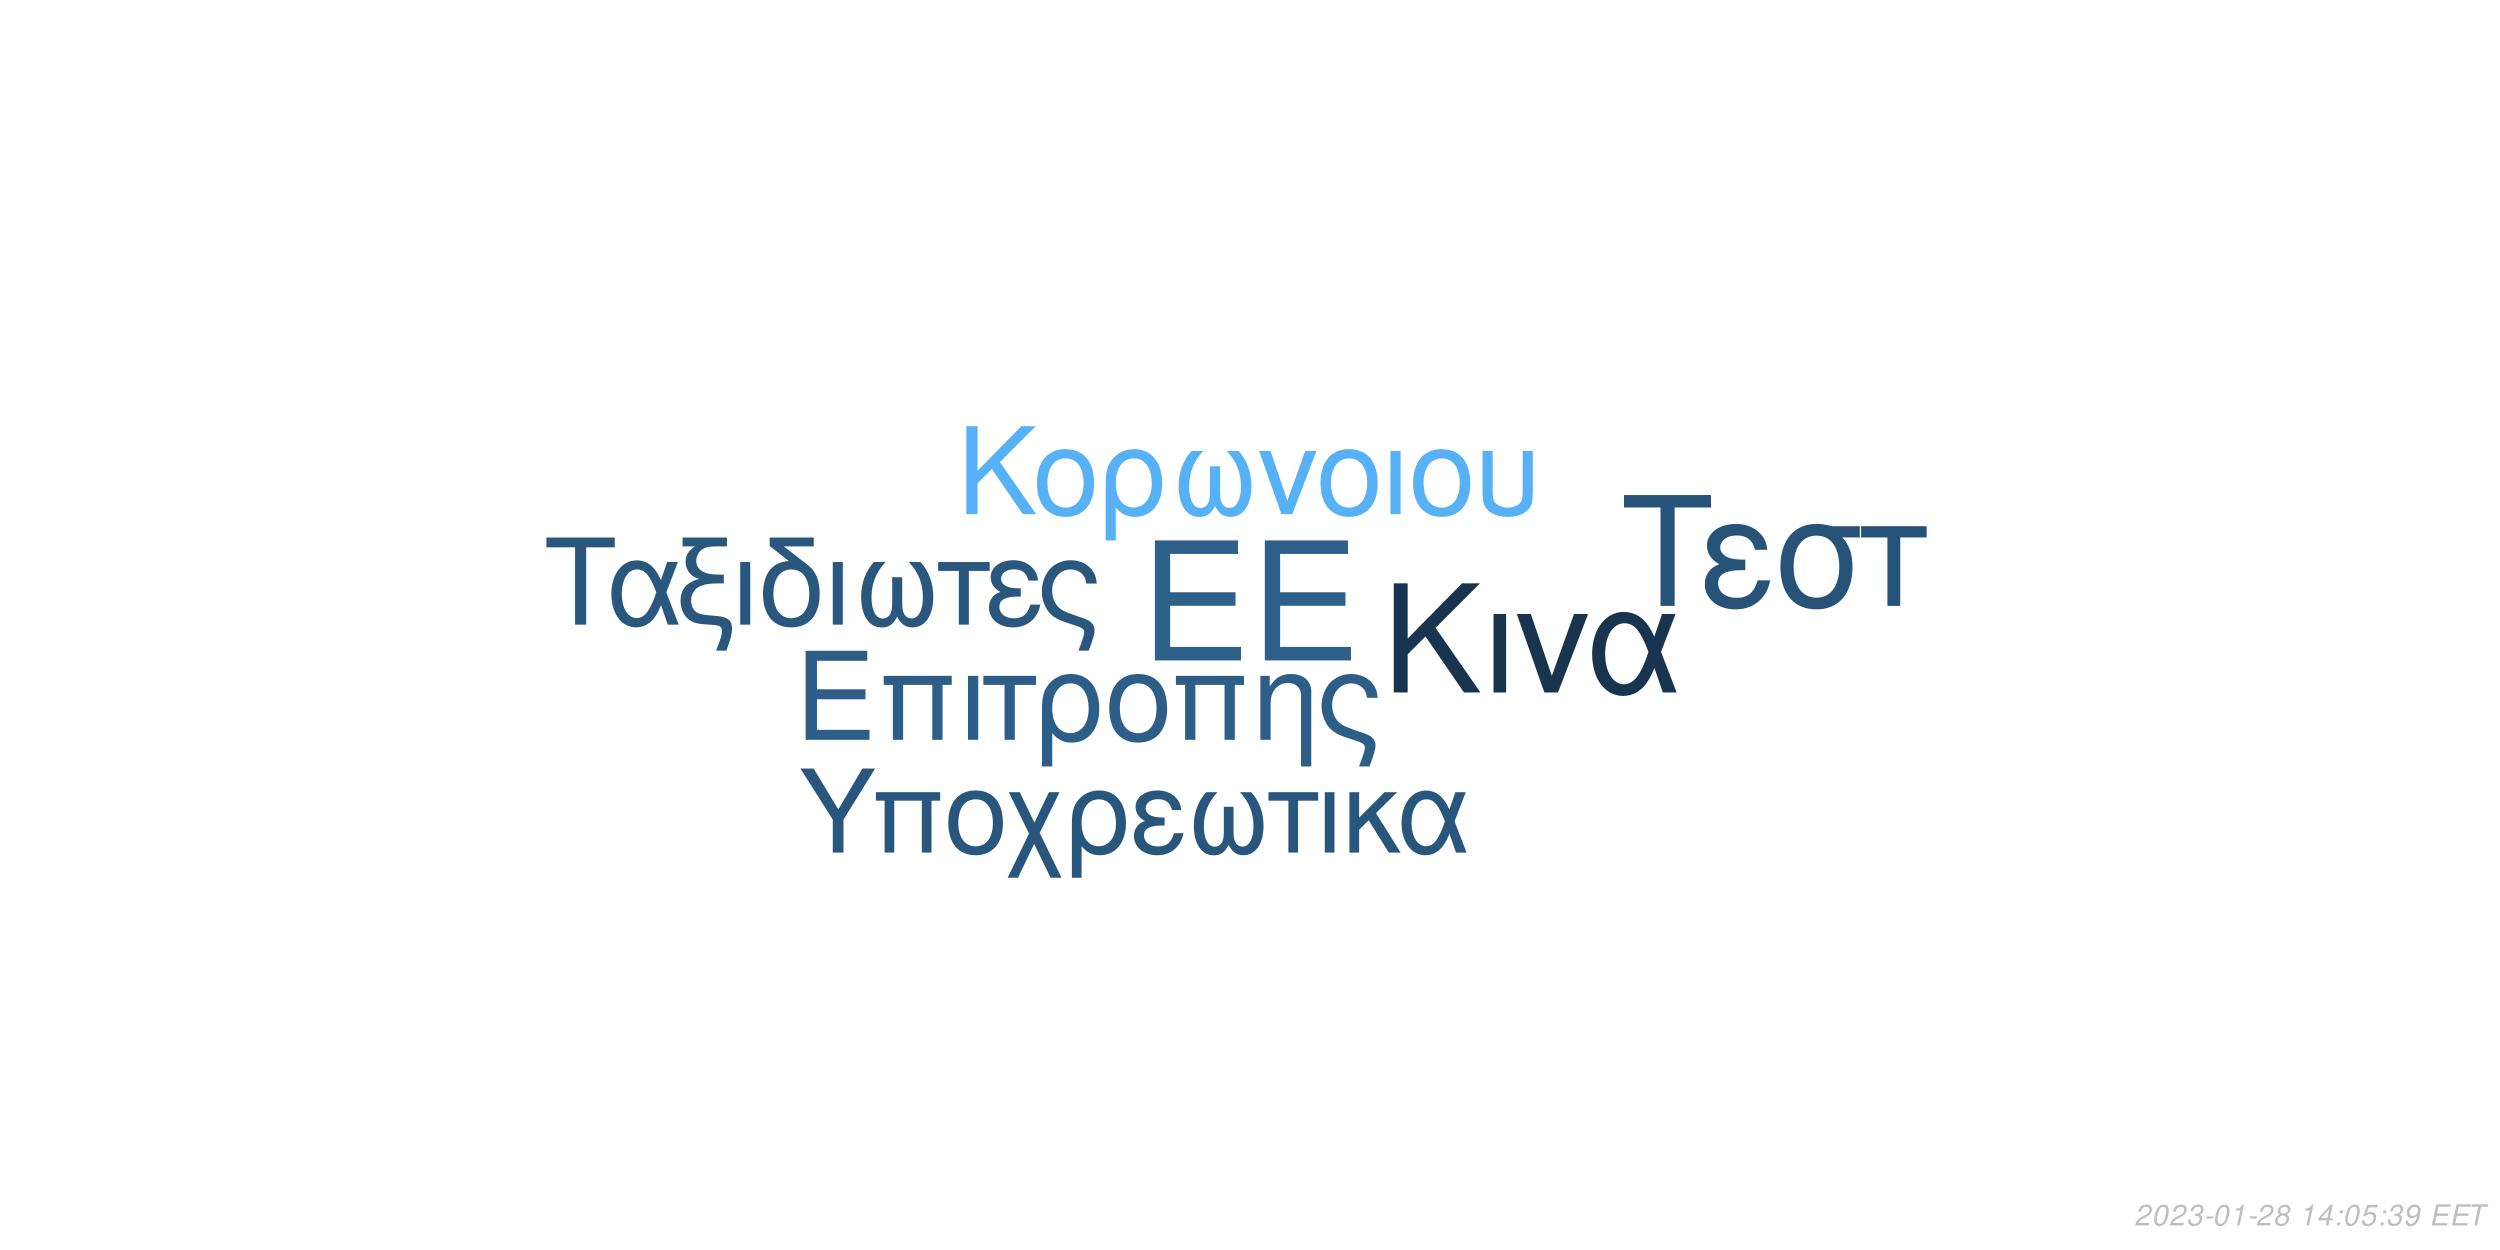
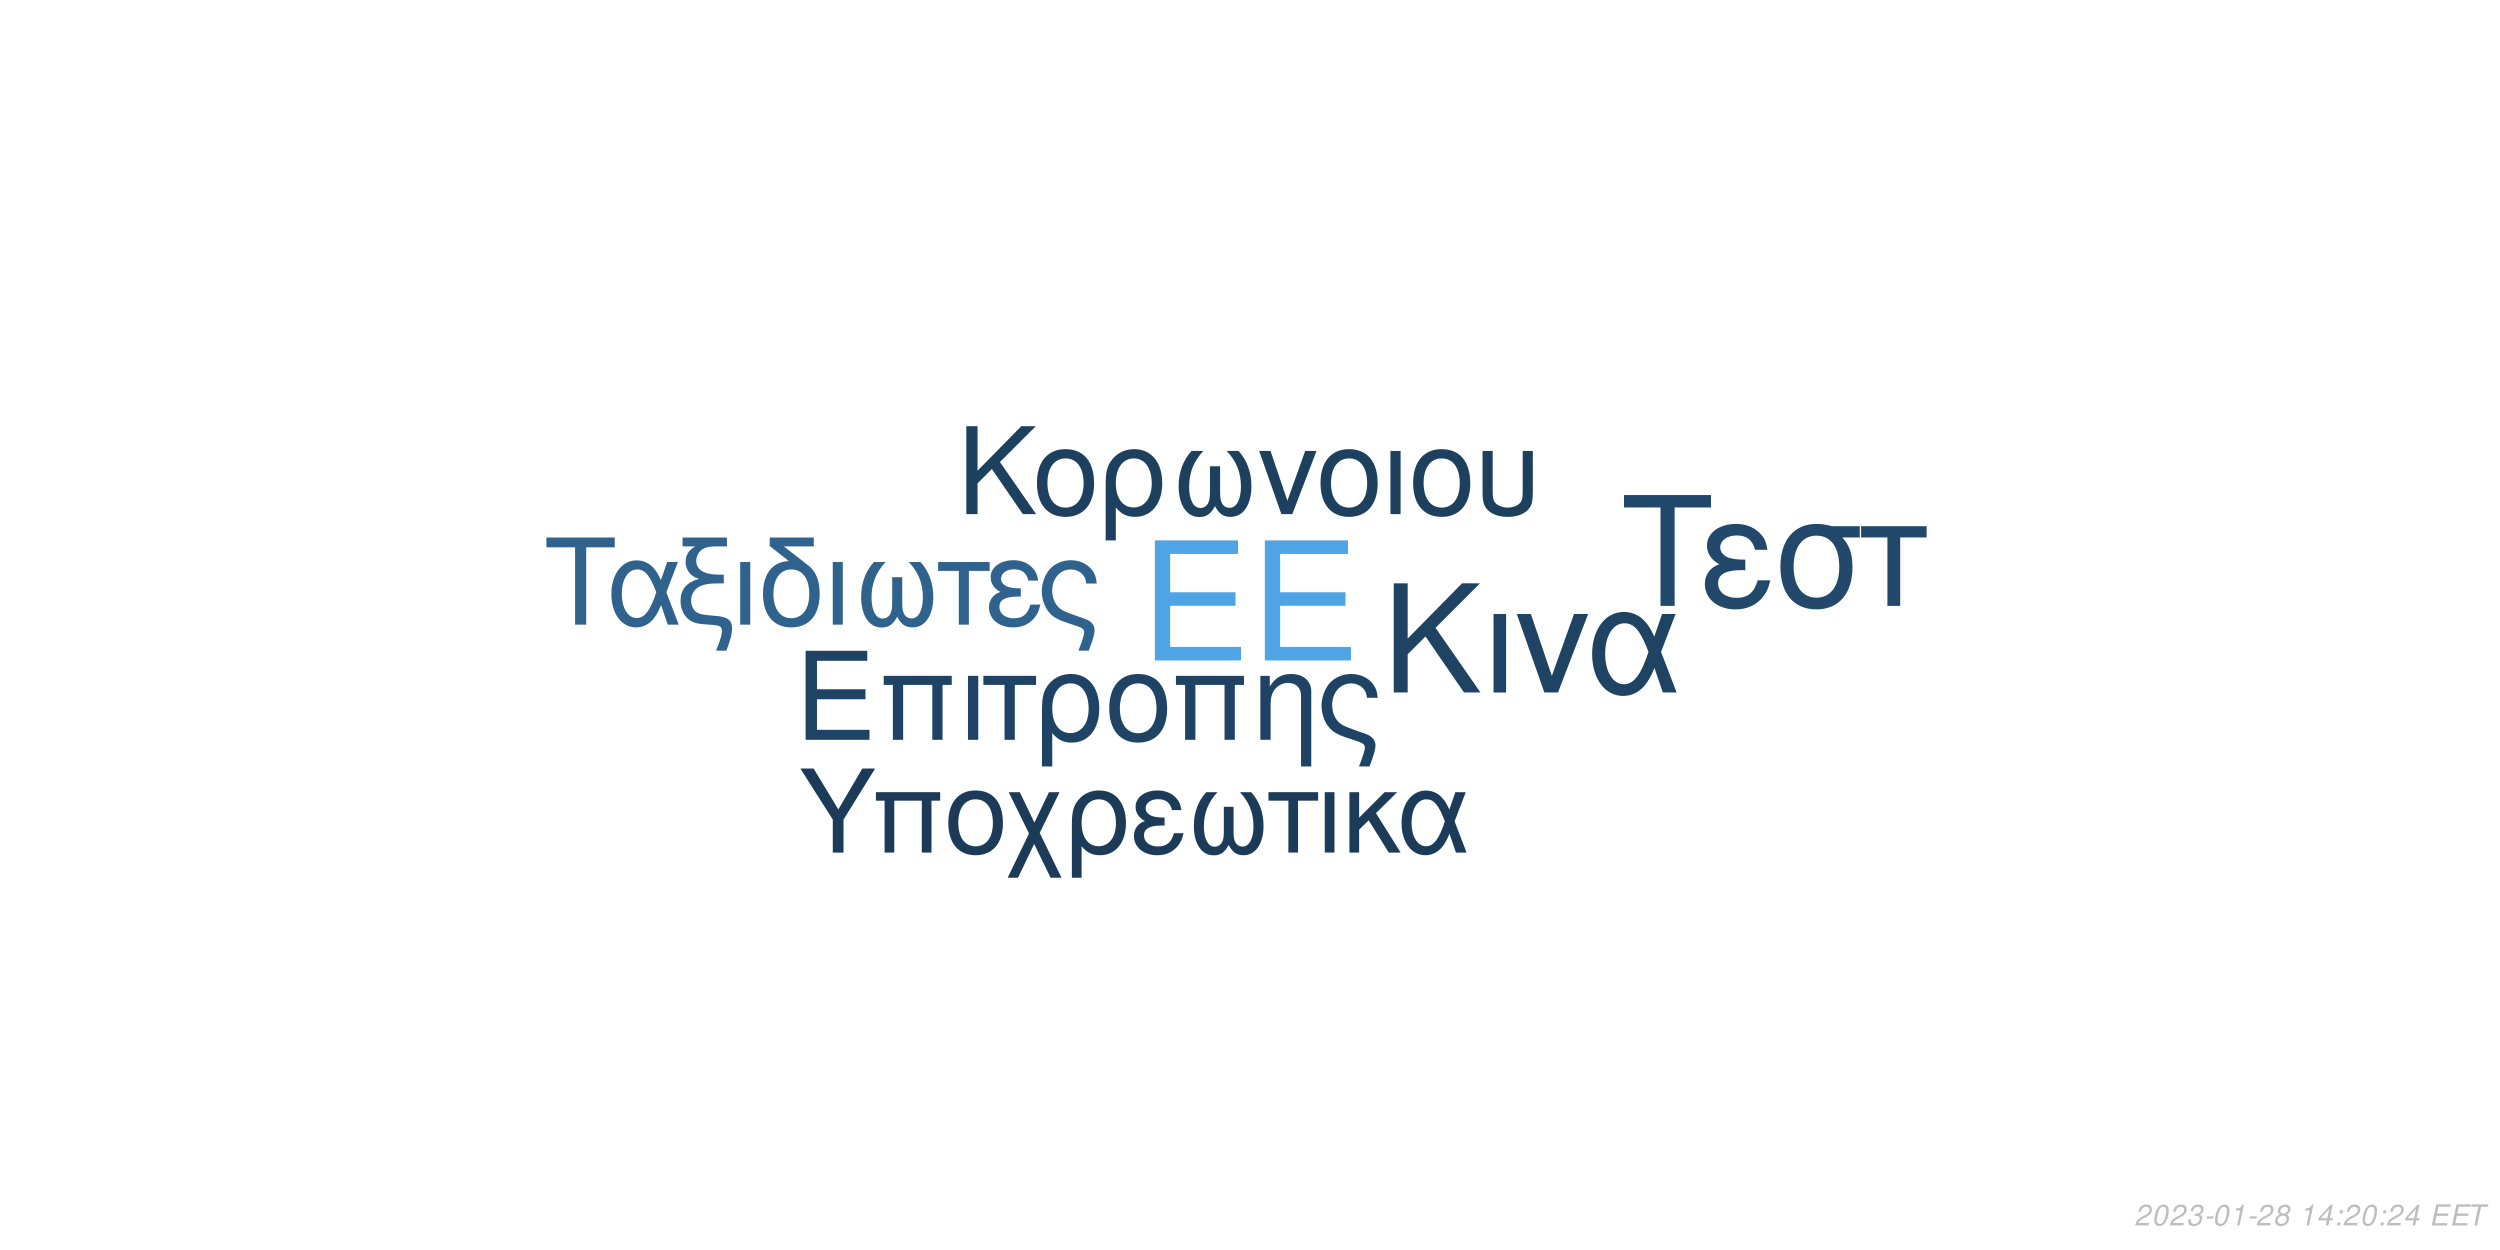
<svg xmlns="http://www.w3.org/2000/svg" xmlns:xlink="http://www.w3.org/1999/xlink" width="864pt" height="432pt" viewBox="0 0 864 432" version="1.1">
  <defs>
    <g>
      <symbol overflow="visible" id="glyph0-0">
        <path style="stroke:none;" d="" />
      </symbol>
      <symbol overflow="visible" id="glyph0-1">
        <path style="stroke:none;" d="M 10.406 -18.891 L 33 -18.891 L 33 -23.562 L 10.406 -23.562 L 10.406 -36.812 L 33.859 -36.812 L 33.859 -41.484 L 5.125 -41.484 L 5.125 0 L 34.891 0 L 34.891 -4.672 L 10.406 -4.672 Z M 10.406 -18.891 " />
      </symbol>
      <symbol overflow="visible" id="glyph1-0">
        <path style="stroke:none;" d="" />
      </symbol>
      <symbol overflow="visible" id="glyph1-1">
        <path style="stroke:none;" d="M 7.719 -14.016 L 24.484 -14.016 L 24.484 -17.469 L 7.719 -17.469 L 7.719 -27.312 L 25.109 -27.312 L 25.109 -30.766 L 3.797 -30.766 L 3.797 0 L 25.875 0 L 25.875 -3.453 L 7.719 -3.453 Z M 7.719 -14.016 " />
      </symbol>
      <symbol overflow="visible" id="glyph1-2">
        <path style="stroke:none;" d="M 26.297 -22.109 L 2.781 -22.109 L 2.781 -18.984 L 5.953 -18.984 L 5.953 0 L 9.5 0 L 9.5 -18.984 L 19.578 -18.984 L 19.578 0 L 23.125 0 L 23.125 -18.984 L 26.297 -18.984 Z M 26.297 -22.109 " />
      </symbol>
      <symbol overflow="visible" id="glyph1-3">
        <path style="stroke:none;" d="M 2.906 0 L 6.453 0 L 6.453 -22.109 L 2.906 -22.109 Z M 2.906 0 " />
      </symbol>
      <symbol overflow="visible" id="glyph1-4">
        <path style="stroke:none;" d="M 6.547 0 L 10.094 0 L 10.094 -18.984 L 17.438 -18.984 L 17.438 -22.109 L -0.766 -22.109 L -0.766 -18.984 L 6.547 -18.984 Z M 6.547 0 " />
      </symbol>
      <symbol overflow="visible" id="glyph1-5">
        <path style="stroke:none;" d="M 2.484 9.203 L 6.031 9.203 L 6.031 -2.328 C 7.891 -0.047 9.922 0.969 12.75 0.969 C 18.531 0.969 22.281 -3.672 22.281 -10.797 C 22.281 -18.141 18.484 -22.75 12.484 -22.75 C 9.375 -22.75 6.625 -21.484 4.812 -19.203 C 3.031 -17.016 2.484 -14.891 2.484 -10.25 Z M 12.359 -19.5 C 16.203 -19.5 18.609 -16.125 18.609 -10.719 C 18.609 -5.656 16.078 -2.328 12.281 -2.328 C 8.438 -2.328 6.031 -5.609 6.031 -10.891 C 6.031 -16.156 8.484 -19.5 12.359 -19.5 Z M 12.359 -19.5 " />
      </symbol>
      <symbol overflow="visible" id="glyph1-6">
        <path style="stroke:none;" d="M 11.688 -22.75 C 5.438 -22.75 1.734 -18.312 1.734 -10.891 C 1.734 -3.422 5.438 0.969 11.734 0.969 C 17.984 0.969 21.734 -3.453 21.734 -10.719 C 21.734 -18.406 18.109 -22.75 11.688 -22.75 Z M 11.734 -19.5 C 15.703 -19.5 18.062 -16.25 18.062 -10.766 C 18.062 -5.531 15.609 -2.281 11.734 -2.281 C 7.812 -2.281 5.406 -5.531 5.406 -10.891 C 5.406 -16.25 7.812 -19.5 11.734 -19.5 Z M 11.734 -19.5 " />
      </symbol>
      <symbol overflow="visible" id="glyph1-7">
        <path style="stroke:none;" d="M 2.953 -22.109 L 2.953 0 L 6.5 0 L 6.5 -12.203 C 6.5 -14.859 7.047 -16.5 8.312 -17.859 C 9.453 -19.031 10.938 -19.672 12.484 -19.672 C 15.234 -19.672 17.016 -17.984 17.016 -15.312 L 17.016 9.203 L 20.547 9.203 L 20.547 -16.719 C 20.547 -20.391 17.812 -22.75 13.547 -22.75 C 10.25 -22.75 8.141 -21.484 6.203 -18.406 L 6.203 -22.109 Z M 2.953 -22.109 " />
      </symbol>
      <symbol overflow="visible" id="glyph1-8">
        <path style="stroke:none;" d="M 17.688 9.203 C 19.203 5.188 19.75 3.203 19.75 1.938 C 19.75 0.922 19.328 -0.047 18.656 -0.672 C 17.641 -1.609 17.469 -1.688 13.891 -2.906 L 11.984 -3.594 C 9.156 -4.594 8.062 -5.156 7.125 -6.031 C 5.656 -7.391 4.766 -9.672 4.766 -11.984 C 4.766 -16.297 7.547 -19.5 11.312 -19.5 C 13.125 -19.5 14.812 -18.703 15.781 -17.391 C 16.375 -16.625 16.625 -15.906 16.797 -14.516 L 20.516 -14.516 C 20.297 -16.844 19.828 -18.062 18.703 -19.5 C 17.016 -21.562 14.344 -22.75 11.359 -22.75 C 8.562 -22.75 6 -21.688 4.172 -19.875 C 2.328 -17.938 1.094 -14.766 1.094 -11.812 C 1.094 -8.953 2.188 -5.906 3.922 -4.047 C 5.156 -2.703 6.672 -1.812 9.25 -0.922 L 14.016 0.672 C 15.484 1.188 16.078 1.766 16.078 2.703 C 16.078 3.594 15.578 5.188 14.047 9.203 Z M 17.688 9.203 " />
      </symbol>
      <symbol overflow="visible" id="glyph2-0">
        <path style="stroke:none;" d="" />
      </symbol>
      <symbol overflow="visible" id="glyph2-1">
        <path style="stroke:none;" d="M 8.906 -13.203 L 15.062 -19.359 L 28.375 0 L 34.062 0 L 18.531 -22.359 L 33.906 -37.734 L 27.688 -37.734 L 8.906 -18.641 L 8.906 -37.734 L 4.094 -37.734 L 4.094 0 L 8.906 0 Z M 8.906 -13.203 " />
      </symbol>
      <symbol overflow="visible" id="glyph2-2">
        <path style="stroke:none;" d="M 3.578 0 L 7.922 0 L 7.922 -27.125 L 3.578 -27.125 Z M 3.578 0 " />
      </symbol>
      <symbol overflow="visible" id="glyph2-3">
        <path style="stroke:none;" d="M 14.859 0 L 25.266 -27.125 L 20.391 -27.125 L 12.734 -5.75 L 5.484 -27.125 L 0.625 -27.125 L 10.141 0 Z M 14.859 0 " />
      </symbol>
      <symbol overflow="visible" id="glyph2-4">
        <path style="stroke:none;" d="M 30.484 -27.125 L 25.828 -27.125 L 23.141 -19.312 C 21.953 -21.844 21.281 -22.984 20.078 -24.375 C 18.219 -26.609 15.484 -27.844 12.625 -27.844 C 6.219 -27.844 1.656 -21.797 1.656 -13.297 C 1.656 -4.766 6.062 1.188 12.375 1.188 C 15.531 1.188 18.422 -0.359 20.391 -3.156 C 21.484 -4.703 22.109 -5.906 23.188 -8.484 L 26.094 0 L 30.859 0 L 25.469 -14.031 Z M 21.125 -14.031 C 18.578 -6.156 16.047 -2.844 12.625 -2.844 C 8.859 -2.844 6.156 -7.203 6.156 -13.297 C 6.156 -19.672 8.859 -23.922 12.844 -23.922 C 16.203 -23.922 18.375 -21.328 21.125 -14.031 Z M 21.125 -14.031 " />
      </symbol>
      <symbol overflow="visible" id="glyph3-0">
        <path style="stroke:none;" d="" />
      </symbol>
      <symbol overflow="visible" id="glyph3-1">
        <path style="stroke:none;" d="M 7.172 -10.625 L 12.125 -15.578 L 22.828 0 L 27.406 0 L 14.906 -18 L 27.281 -30.375 L 22.281 -30.375 L 7.172 -15 L 7.172 -30.375 L 3.297 -30.375 L 3.297 0 L 7.172 0 Z M 7.172 -10.625 " />
      </symbol>
      <symbol overflow="visible" id="glyph3-2">
        <path style="stroke:none;" d="M 11.531 -22.453 C 5.375 -22.453 1.703 -18.078 1.703 -10.75 C 1.703 -3.375 5.375 0.953 11.578 0.953 C 17.75 0.953 21.453 -3.422 21.453 -10.578 C 21.453 -18.156 17.875 -22.453 11.531 -22.453 Z M 11.578 -19.25 C 15.5 -19.25 17.828 -16.031 17.828 -10.625 C 17.828 -5.453 15.406 -2.25 11.578 -2.25 C 7.703 -2.25 5.328 -5.453 5.328 -10.75 C 5.328 -16.031 7.703 -19.25 11.578 -19.25 Z M 11.578 -19.25 " />
      </symbol>
      <symbol overflow="visible" id="glyph3-3">
        <path style="stroke:none;" d="M 2.453 9.078 L 5.953 9.078 L 5.953 -2.297 C 7.797 -0.047 9.797 0.953 12.578 0.953 C 18.281 0.953 22 -3.625 22 -10.656 C 22 -17.906 18.25 -22.453 12.328 -22.453 C 9.25 -22.453 6.547 -21.203 4.75 -18.953 C 3 -16.781 2.453 -14.703 2.453 -10.125 Z M 12.203 -19.25 C 16 -19.25 18.375 -15.906 18.375 -10.578 C 18.375 -5.578 15.875 -2.297 12.125 -2.297 C 8.328 -2.297 5.953 -5.547 5.953 -10.75 C 5.953 -15.953 8.375 -19.25 12.203 -19.25 Z M 12.203 -19.25 " />
      </symbol>
      <symbol overflow="visible" id="glyph3-4">
        <path style="stroke:none;" d="M 14.5 -16.531 L 14.5 -8.203 C 14.5 -6.047 14.406 -5.25 14.078 -4.297 C 13.625 -2.922 12.5 -2.125 11.156 -2.125 C 8.797 -2.125 7.297 -4.953 7.297 -9.453 C 7.297 -14.328 8.875 -18.281 12.203 -21.828 L 8.125 -21.828 C 5.203 -18.625 3.672 -14.453 3.672 -9.672 C 3.672 -3.172 6.453 1 10.781 1 C 13.281 1 14.703 0.047 16.25 -2.75 C 17.578 -0.125 19.156 0.953 21.625 0.953 C 26 0.953 28.828 -3.203 28.828 -9.672 C 28.828 -14.453 27.281 -18.656 24.375 -21.828 L 20.281 -21.828 C 23.625 -18.328 25.203 -14.375 25.203 -9.5 C 25.203 -5.047 23.656 -2.172 21.281 -2.172 C 19.906 -2.172 18.875 -2.953 18.406 -4.297 C 18.078 -5.25 18 -6.078 18 -8.203 L 18 -16.531 Z M 14.5 -16.531 " />
      </symbol>
      <symbol overflow="visible" id="glyph3-5">
        <path style="stroke:none;" d="M 11.953 0 L 20.328 -21.828 L 16.406 -21.828 L 10.25 -4.625 L 4.422 -21.828 L 0.5 -21.828 L 8.172 0 Z M 11.953 0 " />
      </symbol>
      <symbol overflow="visible" id="glyph3-6">
        <path style="stroke:none;" d="M 2.875 0 L 6.375 0 L 6.375 -21.828 L 2.875 -21.828 Z M 2.875 0 " />
      </symbol>
      <symbol overflow="visible" id="glyph3-7">
        <path style="stroke:none;" d="M 2.703 -21.828 L 2.703 -7.703 C 2.703 -4.297 3.172 -2.75 4.5 -1.422 C 6 0.125 8.453 0.953 11.406 0.953 C 14.453 0.953 16.906 0.078 18.406 -1.5 C 19.703 -2.875 20.078 -4.328 20.078 -7.703 L 20.078 -21.828 L 16.578 -21.828 L 16.578 -7.703 C 16.578 -5.25 16.25 -4.203 15.125 -3.375 C 14.203 -2.672 12.828 -2.25 11.406 -2.25 C 10 -2.25 8.625 -2.672 7.672 -3.375 C 6.578 -4.172 6.203 -5.25 6.203 -7.703 L 6.203 -21.828 Z M 2.703 -21.828 " />
      </symbol>
      <symbol overflow="visible" id="glyph4-0">
        <path style="stroke:none;" d="" />
      </symbol>
      <symbol overflow="visible" id="glyph4-1">
        <path style="stroke:none;" d="M 14.625 -26.719 L 24.484 -26.719 L 24.484 -30.109 L 0.875 -30.109 L 0.875 -26.719 L 10.781 -26.719 L 10.781 0 L 14.625 0 Z M 14.625 -26.719 " />
      </symbol>
      <symbol overflow="visible" id="glyph4-2">
        <path style="stroke:none;" d="M 24.328 -21.641 L 20.609 -21.641 L 18.453 -15.406 C 17.516 -17.422 16.969 -18.328 16.016 -19.453 C 14.531 -21.234 12.344 -22.219 10.078 -22.219 C 4.953 -22.219 1.328 -17.391 1.328 -10.609 C 1.328 -3.797 4.828 0.953 9.875 0.953 C 12.391 0.953 14.703 -0.297 16.266 -2.516 C 17.141 -3.766 17.641 -4.703 18.5 -6.766 L 20.812 0 L 24.609 0 L 20.312 -11.188 Z M 16.844 -11.188 C 14.828 -4.922 12.797 -2.266 10.078 -2.266 C 7.062 -2.266 4.922 -5.734 4.922 -10.609 C 4.922 -15.688 7.062 -19.078 10.234 -19.078 C 12.922 -19.078 14.656 -17.016 16.844 -11.188 Z M 16.844 -11.188 " />
      </symbol>
      <symbol overflow="visible" id="glyph4-3">
        <path style="stroke:none;" d="M 1.938 -27.047 L 6.281 -27.047 C 4.094 -25.766 2.969 -24 2.969 -21.719 C 2.969 -20.078 3.672 -18.422 4.875 -17.297 C 5.656 -16.594 6.281 -16.266 7.641 -15.859 C 3.219 -14.531 1.234 -12.188 1.234 -8.219 C 1.234 -5.453 2.359 -3.016 4.25 -1.656 C 5.531 -0.703 6.938 -0.297 9.453 -0.125 L 11.859 0.047 C 14.906 0.25 15.531 0.625 15.531 2.188 C 15.531 3.516 15.078 5.078 13.5 9 L 17.062 9 C 18.547 5.031 19.031 3.219 19.031 1.359 C 19.031 -1.484 17.641 -2.641 13.594 -3.016 L 11.234 -3.219 C 8.594 -3.469 7.719 -3.672 6.812 -4.25 C 5.656 -5 4.875 -6.656 4.875 -8.344 C 4.875 -10.578 6.156 -12.547 8.172 -13.375 C 9.703 -14 11.391 -14.25 14.078 -14.25 L 16.188 -14.25 L 16.188 -17.297 L 14.203 -17.297 C 9.328 -17.297 6.656 -19 6.656 -22.094 C 6.656 -23.703 7.594 -25.359 9 -26.188 C 10.078 -26.797 11.391 -27.047 13.594 -27.047 L 17.266 -27.047 L 17.266 -30.109 L 1.938 -30.109 Z M 1.938 -27.047 " />
      </symbol>
      <symbol overflow="visible" id="glyph4-4">
        <path style="stroke:none;" d="M 2.844 0 L 6.312 0 L 6.312 -21.641 L 2.844 -21.641 Z M 2.844 0 " />
      </symbol>
      <symbol overflow="visible" id="glyph4-5">
        <path style="stroke:none;" d="M 10.656 -21.969 C 5.031 -21.766 1.734 -17.594 1.734 -10.656 C 1.734 -3.344 5.375 0.953 11.516 0.953 C 17.672 0.953 21.312 -3.344 21.312 -10.656 C 21.312 -14.203 20.531 -16.938 18.875 -19 C 18.172 -19.859 17.922 -20.078 15.031 -22.297 L 8.922 -27.047 L 19.281 -27.047 L 19.281 -30.109 L 4.047 -30.109 L 4.047 -27.172 Z M 11.516 -19.078 C 15.406 -19.078 17.719 -15.906 17.719 -10.531 C 17.719 -5.406 15.328 -2.234 11.516 -2.234 C 7.688 -2.234 5.328 -5.406 5.328 -10.656 C 5.328 -15.906 7.688 -19.078 11.516 -19.078 Z M 11.516 -19.078 " />
      </symbol>
      <symbol overflow="visible" id="glyph4-6">
        <path style="stroke:none;" d="M 14.375 -16.391 L 14.375 -8.141 C 14.375 -5.984 14.281 -5.203 13.953 -4.25 C 13.5 -2.891 12.391 -2.109 11.062 -2.109 C 8.719 -2.109 7.234 -4.922 7.234 -9.375 C 7.234 -14.203 8.797 -18.125 12.094 -21.641 L 8.047 -21.641 C 5.156 -18.453 3.641 -14.328 3.641 -9.578 C 3.641 -3.141 6.406 0.984 10.703 0.984 C 13.172 0.984 14.578 0.047 16.109 -2.719 C 17.422 -0.125 19 0.953 21.438 0.953 C 25.766 0.953 28.578 -3.188 28.578 -9.578 C 28.578 -14.328 27.047 -18.5 24.156 -21.641 L 20.109 -21.641 C 23.422 -18.172 24.984 -14.25 24.984 -9.422 C 24.984 -5 23.453 -2.141 21.109 -2.141 C 19.734 -2.141 18.703 -2.938 18.25 -4.25 C 17.922 -5.203 17.844 -6.031 17.844 -8.141 L 17.844 -16.391 Z M 14.375 -16.391 " />
      </symbol>
      <symbol overflow="visible" id="glyph4-7">
        <path style="stroke:none;" d="M 6.406 0 L 9.875 0 L 9.875 -18.578 L 17.062 -18.578 L 17.062 -21.641 L -0.75 -21.641 L -0.75 -18.578 L 6.406 -18.578 Z M 6.406 0 " />
      </symbol>
      <symbol overflow="visible" id="glyph4-8">
        <path style="stroke:none;" d="M 11.812 -12.547 C 9.203 -12.547 7.766 -12.797 6.734 -13.344 C 5.609 -13.953 5 -14.859 5 -15.859 C 5 -17.75 6.859 -19.125 9.453 -19.125 C 12.219 -19.125 13.75 -17.922 14.453 -15.234 L 17.797 -15.234 C 17.516 -17.266 17.094 -18.25 16.062 -19.406 C 14.453 -21.266 12.094 -22.266 9.297 -22.266 C 4.703 -22.266 1.406 -19.781 1.406 -16.391 C 1.406 -14.281 2.562 -12.469 4.75 -11.312 C 2.266 -10.453 0.828 -8.5 0.828 -5.953 C 0.828 -1.938 4.297 0.953 9.125 0.953 C 12.141 0.953 14.531 -0.078 16.359 -2.141 C 17.516 -3.516 18.094 -4.703 18.578 -6.938 L 15.156 -6.938 C 14.203 -3.594 12.516 -2.188 9.422 -2.188 C 6.438 -2.188 4.422 -3.797 4.422 -6.156 C 4.422 -8.594 6.438 -9.703 10.938 -9.703 C 11.062 -9.703 11.438 -9.703 11.812 -9.656 Z M 11.812 -12.547 " />
      </symbol>
      <symbol overflow="visible" id="glyph4-9">
        <path style="stroke:none;" d="M 17.297 9 C 18.797 5.078 19.328 3.141 19.328 1.906 C 19.328 0.906 18.906 -0.047 18.25 -0.656 C 17.266 -1.562 17.094 -1.656 13.594 -2.844 L 11.734 -3.516 C 8.969 -4.5 7.891 -5.031 6.984 -5.906 C 5.531 -7.234 4.672 -9.453 4.672 -11.734 C 4.672 -15.938 7.391 -19.078 11.062 -19.078 C 12.844 -19.078 14.5 -18.297 15.438 -17.016 C 16.016 -16.266 16.266 -15.562 16.438 -14.203 L 20.078 -14.203 C 19.859 -16.484 19.406 -17.672 18.297 -19.078 C 16.641 -21.109 14.047 -22.266 11.109 -22.266 C 8.391 -22.266 5.859 -21.234 4.094 -19.453 C 2.266 -17.547 1.078 -14.453 1.078 -11.562 C 1.078 -8.75 2.141 -5.781 3.844 -3.969 C 5.031 -2.641 6.531 -1.781 9.047 -0.906 L 13.703 0.656 C 15.156 1.156 15.734 1.734 15.734 2.641 C 15.734 3.516 15.234 5.078 13.75 9 Z M 17.297 9 " />
      </symbol>
      <symbol overflow="visible" id="glyph5-0">
        <path style="stroke:none;" d="" />
      </symbol>
      <symbol overflow="visible" id="glyph5-1">
        <path style="stroke:none;" d="M 18.609 -34.016 L 31.172 -34.016 L 31.172 -38.312 L 1.109 -38.312 L 1.109 -34.016 L 13.719 -34.016 L 13.719 0 L 18.609 0 Z M 18.609 -34.016 " />
      </symbol>
      <symbol overflow="visible" id="glyph5-2">
        <path style="stroke:none;" d="M 15.031 -15.984 C 11.719 -15.984 9.875 -16.297 8.562 -16.984 C 7.156 -17.766 6.359 -18.922 6.359 -20.188 C 6.359 -22.609 8.719 -24.344 12.031 -24.344 C 15.562 -24.344 17.5 -22.812 18.391 -19.391 L 22.656 -19.391 C 22.281 -21.969 21.766 -23.234 20.453 -24.703 C 18.391 -27.062 15.406 -28.328 11.828 -28.328 C 5.984 -28.328 1.781 -25.172 1.781 -20.875 C 1.781 -18.188 3.266 -15.875 6.047 -14.406 C 2.891 -13.297 1.047 -10.828 1.047 -7.562 C 1.047 -2.469 5.469 1.203 11.609 1.203 C 15.453 1.203 18.5 -0.109 20.812 -2.734 C 22.281 -4.469 23.016 -5.984 23.656 -8.828 L 19.297 -8.828 C 18.078 -4.578 15.922 -2.781 11.984 -2.781 C 8.203 -2.781 5.625 -4.828 5.625 -7.828 C 5.625 -10.938 8.203 -12.359 13.922 -12.359 C 14.094 -12.359 14.562 -12.359 15.031 -12.297 Z M 15.031 -15.984 " />
      </symbol>
      <symbol overflow="visible" id="glyph5-3">
        <path style="stroke:none;" d="M 30.594 -27.547 L 21.031 -27.547 C 18.547 -28.172 17.344 -28.328 15.5 -28.328 C 7.891 -28.328 3.156 -22.656 3.156 -13.562 C 3.156 -4.25 7.781 1.203 15.609 1.203 C 23.391 1.203 28.062 -4.312 28.062 -13.344 C 28.062 -17.969 27.062 -20.922 24.547 -23.656 L 30.594 -23.656 Z M 15.609 -24.281 C 20.609 -24.281 23.5 -20.297 23.5 -13.453 C 23.5 -6.891 20.5 -2.844 15.609 -2.844 C 10.719 -2.844 7.734 -6.891 7.734 -13.562 C 7.734 -20.234 10.719 -24.281 15.609 -24.281 Z M 15.609 -24.281 " />
      </symbol>
      <symbol overflow="visible" id="glyph5-4">
        <path style="stroke:none;" d="M 8.141 0 L 12.562 0 L 12.562 -23.656 L 21.703 -23.656 L 21.703 -27.547 L -0.953 -27.547 L -0.953 -23.656 L 8.141 -23.656 Z M 8.141 0 " />
      </symbol>
      <symbol overflow="visible" id="glyph6-0">
        <path style="stroke:none;" d="" />
      </symbol>
      <symbol overflow="visible" id="glyph6-1">
        <path style="stroke:none;" d="M 15.422 -11.391 L 26.344 -29.047 L 21.922 -29.047 L 13.625 -14.906 L 5.094 -29.047 L 0.516 -29.047 L 11.719 -11.391 L 11.719 0 L 15.422 0 Z M 15.422 -11.391 " />
      </symbol>
      <symbol overflow="visible" id="glyph6-2">
        <path style="stroke:none;" d="M 24.828 -20.875 L 2.625 -20.875 L 2.625 -17.938 L 5.625 -17.938 L 5.625 0 L 8.969 0 L 8.969 -17.938 L 18.484 -17.938 L 18.484 0 L 21.828 0 L 21.828 -17.938 L 24.828 -17.938 Z M 24.828 -20.875 " />
      </symbol>
      <symbol overflow="visible" id="glyph6-3">
        <path style="stroke:none;" d="M 11.031 -21.469 C 5.141 -21.469 1.641 -17.297 1.641 -10.281 C 1.641 -3.234 5.141 0.922 11.078 0.922 C 16.969 0.922 20.516 -3.266 20.516 -10.125 C 20.516 -17.375 17.094 -21.469 11.031 -21.469 Z M 11.078 -18.406 C 14.828 -18.406 17.047 -15.344 17.047 -10.156 C 17.047 -5.219 14.75 -2.156 11.078 -2.156 C 7.375 -2.156 5.094 -5.219 5.094 -10.281 C 5.094 -15.344 7.375 -18.406 11.078 -18.406 Z M 11.078 -18.406 " />
      </symbol>
      <symbol overflow="visible" id="glyph6-4">
        <path style="stroke:none;" d="M 10.406 -10.359 L 5.344 -20.875 L 1.516 -20.875 L 8.531 -6.578 L 1.156 8.688 L 4.734 8.688 L 10.312 -2.984 L 15.984 8.688 L 19.766 8.688 L 12.234 -6.781 L 19.078 -20.875 L 15.422 -20.875 Z M 10.406 -10.359 " />
      </symbol>
      <symbol overflow="visible" id="glyph6-5">
        <path style="stroke:none;" d="M 2.344 8.688 L 5.703 8.688 L 5.703 -2.188 C 7.453 -0.047 9.359 0.922 12.031 0.922 C 17.484 0.922 21.031 -3.469 21.031 -10.203 C 21.031 -17.141 17.453 -21.469 11.797 -21.469 C 8.844 -21.469 6.25 -20.281 4.547 -18.125 C 2.875 -16.062 2.344 -14.062 2.344 -9.688 Z M 11.672 -18.406 C 15.297 -18.406 17.578 -15.219 17.578 -10.125 C 17.578 -5.344 15.188 -2.188 11.594 -2.188 C 7.969 -2.188 5.703 -5.297 5.703 -10.281 C 5.703 -15.266 8.016 -18.406 11.672 -18.406 Z M 11.672 -18.406 " />
      </symbol>
      <symbol overflow="visible" id="glyph6-6">
        <path style="stroke:none;" d="M 11.391 -12.109 C 8.891 -12.109 7.484 -12.359 6.5 -12.875 C 5.422 -13.469 4.828 -14.344 4.828 -15.297 C 4.828 -17.141 6.609 -18.453 9.125 -18.453 C 11.797 -18.453 13.266 -17.297 13.953 -14.703 L 17.172 -14.703 C 16.891 -16.656 16.5 -17.609 15.5 -18.734 C 13.953 -20.516 11.672 -21.469 8.969 -21.469 C 4.547 -21.469 1.359 -19.078 1.359 -15.812 C 1.359 -13.781 2.469 -12.031 4.578 -10.922 C 2.188 -10.078 0.797 -8.203 0.797 -5.734 C 0.797 -1.875 4.141 0.922 8.812 0.922 C 11.719 0.922 14.031 -0.078 15.781 -2.078 C 16.891 -3.391 17.453 -4.547 17.938 -6.688 L 14.625 -6.688 C 13.703 -3.469 12.078 -2.109 9.078 -2.109 C 6.219 -2.109 4.266 -3.672 4.266 -5.938 C 4.266 -8.281 6.219 -9.359 10.562 -9.359 C 10.672 -9.359 11.031 -9.359 11.391 -9.328 Z M 11.391 -12.109 " />
      </symbol>
      <symbol overflow="visible" id="glyph6-7">
        <path style="stroke:none;" d="M 13.859 -15.812 L 13.859 -7.844 C 13.859 -5.781 13.781 -5.016 13.469 -4.109 C 13.031 -2.797 11.953 -2.031 10.672 -2.031 C 8.406 -2.031 6.969 -4.734 6.969 -9.047 C 6.969 -13.703 8.484 -17.484 11.672 -20.875 L 7.766 -20.875 C 4.984 -17.812 3.5 -13.828 3.5 -9.25 C 3.5 -3.031 6.172 0.953 10.312 0.953 C 12.703 0.953 14.062 0.047 15.547 -2.625 C 16.812 -0.125 18.328 0.922 20.672 0.922 C 24.859 0.922 27.578 -3.062 27.578 -9.25 C 27.578 -13.828 26.094 -17.844 23.312 -20.875 L 19.406 -20.875 C 22.594 -17.531 24.109 -13.75 24.109 -9.078 C 24.109 -4.828 22.625 -2.078 20.359 -2.078 C 19.047 -2.078 18.047 -2.828 17.609 -4.109 C 17.297 -5.016 17.219 -5.812 17.219 -7.844 L 17.219 -15.812 Z M 13.859 -15.812 " />
      </symbol>
      <symbol overflow="visible" id="glyph6-8">
        <path style="stroke:none;" d="M 6.172 0 L 9.516 0 L 9.516 -17.938 L 16.453 -17.938 L 16.453 -20.875 L -0.719 -20.875 L -0.719 -17.938 L 6.172 -17.938 Z M 6.172 0 " />
      </symbol>
      <symbol overflow="visible" id="glyph6-9">
        <path style="stroke:none;" d="M 2.75 0 L 6.094 0 L 6.094 -20.875 L 2.75 -20.875 Z M 2.75 0 " />
      </symbol>
      <symbol overflow="visible" id="glyph6-10">
        <path style="stroke:none;" d="M 5.625 -12.078 L 5.625 -20.875 L 2.266 -20.875 L 2.266 0 L 5.625 0 L 5.625 -7.922 L 8.922 -11.156 L 15.859 0 L 19.969 0 L 11.438 -13.625 L 18.766 -20.875 L 14.422 -20.875 Z M 5.625 -12.078 " />
      </symbol>
      <symbol overflow="visible" id="glyph6-11">
        <path style="stroke:none;" d="M 23.469 -20.875 L 19.875 -20.875 L 17.812 -14.859 C 16.891 -16.812 16.375 -17.688 15.453 -18.766 C 14.031 -20.484 11.906 -21.438 9.719 -21.438 C 4.781 -21.438 1.281 -16.781 1.281 -10.234 C 1.281 -3.672 4.656 0.922 9.516 0.922 C 11.953 0.922 14.188 -0.281 15.703 -2.438 C 16.531 -3.625 17.016 -4.547 17.844 -6.531 L 20.078 0 L 23.75 0 L 19.609 -10.797 Z M 16.25 -10.797 C 14.297 -4.734 12.359 -2.188 9.719 -2.188 C 6.812 -2.188 4.734 -5.531 4.734 -10.234 C 4.734 -15.141 6.812 -18.406 9.875 -18.406 C 12.469 -18.406 14.141 -16.422 16.25 -10.797 Z M 16.25 -10.797 " />
      </symbol>
      <symbol overflow="visible" id="glyph7-0">
        <path style="stroke:none;" d="" />
      </symbol>
      <symbol overflow="visible" id="glyph7-1">
        <path style="stroke:none;" d="M 5.234 -0.875 L 1.469 -0.875 C 1.625 -1.359 2.188 -1.875 3.109 -2.344 L 4.234 -2.938 C 5.125 -3.406 5.656 -3.875 5.969 -4.484 C 6.125 -4.797 6.219 -5.156 6.219 -5.484 C 6.219 -6.266 5.781 -6.906 5.109 -7.125 C 4.859 -7.188 4.594 -7.234 4.312 -7.234 C 2.766 -7.234 1.891 -6.453 1.484 -4.734 L 2.375 -4.734 C 2.484 -5.188 2.609 -5.484 2.797 -5.75 C 3.094 -6.203 3.609 -6.453 4.188 -6.453 C 4.891 -6.453 5.344 -6.031 5.344 -5.375 C 5.344 -4.703 4.859 -4.094 4.016 -3.656 L 2.984 -3.125 C 2.125 -2.688 1.453 -2.188 1.062 -1.703 C 0.766 -1.312 0.656 -1.047 0.344 -0.016 L 5.047 -0.016 Z M 5.234 -0.875 " />
      </symbol>
      <symbol overflow="visible" id="glyph7-2">
        <path style="stroke:none;" d="M 4.203 -7.234 C 3.375 -7.234 2.688 -6.812 2.125 -5.984 C 1.484 -5.047 0.984 -3.188 0.984 -1.734 C 0.984 -1.109 1.172 -0.562 1.484 -0.266 C 1.797 0.047 2.281 0.234 2.766 0.234 C 3.625 0.234 4.281 -0.156 4.859 -1.016 C 5.516 -1.953 6 -3.797 6 -5.266 C 6 -6.172 5.688 -6.766 5.047 -7.062 C 4.781 -7.188 4.516 -7.234 4.203 -7.234 Z M 4.094 -6.453 C 4.547 -6.453 4.875 -6.234 5.016 -5.797 C 5.094 -5.594 5.125 -5.406 5.125 -5.156 C 5.125 -4.375 4.906 -3.203 4.562 -2.234 C 4.312 -1.484 3.938 -0.953 3.5 -0.688 C 3.312 -0.594 3.125 -0.547 2.875 -0.547 C 2.438 -0.547 2.109 -0.781 1.969 -1.203 C 1.906 -1.406 1.875 -1.594 1.875 -1.828 C 1.875 -2.656 2.078 -3.75 2.422 -4.766 C 2.688 -5.547 3.031 -6.047 3.484 -6.312 C 3.656 -6.406 3.859 -6.453 4.094 -6.453 Z M 4.094 -6.453 " />
      </symbol>
      <symbol overflow="visible" id="glyph7-3">
        <path style="stroke:none;" d="M 2.922 -3.312 C 3.125 -3.344 3.234 -3.344 3.375 -3.344 C 4.125 -3.344 4.594 -3.062 4.672 -2.547 C 4.688 -2.516 4.688 -2.453 4.688 -2.406 C 4.688 -1.312 3.906 -0.547 2.781 -0.547 C 2.109 -0.547 1.688 -0.875 1.609 -1.438 C 1.594 -1.484 1.594 -1.516 1.594 -1.562 C 1.594 -1.719 1.609 -1.844 1.656 -2.094 L 0.766 -2.094 C 0.734 -1.797 0.719 -1.641 0.719 -1.469 C 0.719 -0.375 1.406 0.234 2.641 0.234 C 3.547 0.234 4.297 -0.078 4.812 -0.656 C 5.266 -1.156 5.562 -1.875 5.562 -2.547 C 5.562 -3.125 5.344 -3.453 4.797 -3.734 C 5.641 -4.234 6.016 -4.844 6.016 -5.734 C 6.016 -6.406 5.625 -6.922 4.984 -7.125 C 4.734 -7.188 4.484 -7.234 4.203 -7.234 C 3.375 -7.234 2.672 -6.938 2.188 -6.375 C 1.891 -6.031 1.703 -5.641 1.516 -4.906 L 2.391 -4.906 C 2.594 -5.766 2.906 -6.188 3.516 -6.375 C 3.688 -6.438 3.875 -6.453 4.078 -6.453 C 4.734 -6.453 5.141 -6.125 5.141 -5.578 C 5.141 -5.188 5.016 -4.797 4.797 -4.547 C 4.516 -4.234 4 -4.062 3.266 -4.062 L 3.078 -4.062 Z M 2.922 -3.312 " />
      </symbol>
      <symbol overflow="visible" id="glyph7-4">
        <path style="stroke:none;" d="M 3.516 -3.125 L 1.125 -3.125 L 0.969 -2.406 L 3.359 -2.406 Z M 3.516 -3.125 " />
      </symbol>
      <symbol overflow="visible" id="glyph7-5">
        <path style="stroke:none;" d="M 3.703 -5.188 L 2.594 0 L 3.469 0 L 5.016 -7.234 L 4.438 -7.234 C 3.906 -6.156 3.688 -6.016 2.234 -5.812 L 2.109 -5.188 Z M 3.703 -5.188 " />
      </symbol>
      <symbol overflow="visible" id="glyph7-6">
        <path style="stroke:none;" d="M 4.766 -3.797 C 5.078 -3.969 5.234 -4.078 5.438 -4.234 C 5.812 -4.594 6.062 -5.172 6.062 -5.734 C 6.062 -6.344 5.656 -6.906 5.062 -7.109 C 4.812 -7.188 4.547 -7.234 4.266 -7.234 C 2.812 -7.234 1.703 -6.219 1.703 -4.875 C 1.703 -4.406 1.875 -4.125 2.359 -3.812 C 1.297 -3.312 0.75 -2.516 0.75 -1.469 C 0.75 -0.438 1.547 0.234 2.812 0.234 C 3.656 0.234 4.359 -0.094 4.938 -0.734 C 5.359 -1.234 5.609 -1.859 5.609 -2.438 C 5.609 -3.047 5.312 -3.516 4.766 -3.797 Z M 4.109 -6.453 C 4.797 -6.453 5.188 -6.125 5.188 -5.578 C 5.188 -4.969 4.766 -4.406 4.188 -4.219 C 4.031 -4.172 3.875 -4.156 3.656 -4.156 C 3.062 -4.156 2.656 -4.422 2.594 -4.828 C 2.594 -4.875 2.594 -4.938 2.594 -4.984 C 2.594 -5.656 2.984 -6.203 3.578 -6.391 C 3.75 -6.438 3.922 -6.453 4.109 -6.453 Z M 3.453 -3.406 C 4.234 -3.406 4.734 -2.984 4.734 -2.312 C 4.734 -1.562 4.234 -0.875 3.516 -0.625 C 3.312 -0.562 3.109 -0.547 2.875 -0.547 C 2.234 -0.547 1.75 -0.875 1.656 -1.406 C 1.641 -1.469 1.625 -1.547 1.625 -1.625 C 1.625 -2.391 2.109 -3.047 2.844 -3.312 C 3.062 -3.375 3.25 -3.406 3.453 -3.406 Z M 3.453 -3.406 " />
      </symbol>
      <symbol overflow="visible" id="glyph7-7">
        <path style="stroke:none;" d="" />
      </symbol>
      <symbol overflow="visible" id="glyph7-8">
        <path style="stroke:none;" d="M 3.625 -1.75 L 3.266 0 L 4.141 0 L 4.516 -1.75 L 5.562 -1.75 L 5.734 -2.531 L 4.688 -2.531 L 5.688 -7.234 L 5.016 -7.234 L 0.844 -2.672 L 0.641 -1.75 Z M 3.797 -2.531 L 1.594 -2.531 L 4.469 -5.703 Z M 3.797 -2.531 " />
      </symbol>
      <symbol overflow="visible" id="glyph7-9">
        <path style="stroke:none;" d="M 2.359 -1.031 L 1.312 -1.031 L 1.094 0 L 2.141 0 Z M 3.266 -5.234 L 2.219 -5.234 L 2 -4.203 L 3.047 -4.203 Z M 3.266 -5.234 " />
      </symbol>
      <symbol overflow="visible" id="glyph7-10">
-         <path style="stroke:none;" d="M 6.297 -7.094 L 2.594 -7.094 L 1.234 -3.234 L 2.047 -3.234 C 2.656 -3.766 2.938 -3.906 3.531 -3.906 C 3.984 -3.906 4.375 -3.734 4.562 -3.469 C 4.703 -3.266 4.797 -2.984 4.797 -2.688 C 4.797 -1.438 3.969 -0.547 2.828 -0.547 C 2.031 -0.547 1.609 -0.938 1.578 -1.734 L 0.703 -1.734 L 0.703 -1.516 C 0.703 -1.141 0.766 -0.844 0.891 -0.625 C 1.094 -0.266 1.484 0.016 1.969 0.141 C 2.203 0.203 2.453 0.234 2.703 0.234 C 3.656 0.234 4.391 -0.156 4.984 -0.922 C 5.422 -1.5 5.672 -2.234 5.672 -2.953 C 5.672 -3.688 5.297 -4.266 4.688 -4.516 C 4.406 -4.625 4.125 -4.672 3.812 -4.672 C 3.328 -4.672 2.906 -4.547 2.406 -4.234 L 3.109 -6.219 L 6.109 -6.219 Z M 6.297 -7.094 " />
+         <path style="stroke:none;" d="M 2.547 -3.312 L 6.5 -3.312 L 6.688 -4.141 L 2.719 -4.141 L 3.219 -6.469 L 7.344 -6.469 L 7.516 -7.297 L 2.453 -7.297 L 0.906 0 L 6.125 0 L 6.297 -0.812 L 2.016 -0.812 Z M 2.547 -3.312 " />
      </symbol>
      <symbol overflow="visible" id="glyph7-11">
-         <path style="stroke:none;" d="M 0.844 -1.656 C 0.844 -1.547 0.844 -1.438 0.844 -1.375 C 0.844 -0.406 1.531 0.234 2.578 0.234 C 3.203 0.234 3.766 0.016 4.297 -0.438 C 4.938 -1 5.312 -1.656 5.594 -2.719 C 5.844 -3.672 6.016 -4.766 6.016 -5.375 C 6.016 -6.094 5.641 -6.75 5.062 -7.031 C 4.766 -7.156 4.438 -7.234 4.062 -7.234 C 2.516 -7.234 1.297 -5.938 1.297 -4.266 C 1.297 -3.203 1.984 -2.547 3.047 -2.547 C 3.484 -2.547 3.953 -2.672 4.281 -2.891 C 4.406 -2.984 4.547 -3.078 4.828 -3.344 C 4.516 -1.891 4.062 -1.062 3.359 -0.703 C 3.156 -0.594 2.938 -0.547 2.703 -0.547 C 2.109 -0.547 1.719 -0.938 1.719 -1.547 L 1.719 -1.656 Z M 3.953 -6.453 C 4.625 -6.453 5.141 -5.953 5.141 -5.281 C 5.141 -4.453 4.688 -3.75 3.984 -3.453 C 3.766 -3.359 3.531 -3.312 3.297 -3.312 C 2.859 -3.312 2.453 -3.516 2.297 -3.828 C 2.203 -4 2.172 -4.203 2.172 -4.453 C 2.172 -5.25 2.609 -6 3.266 -6.312 C 3.5 -6.422 3.703 -6.453 3.953 -6.453 Z M 3.953 -6.453 " />
-       </symbol>
-       <symbol overflow="visible" id="glyph7-12">
-         <path style="stroke:none;" d="M 2.547 -3.312 L 6.5 -3.312 L 6.688 -4.141 L 2.719 -4.141 L 3.219 -6.469 L 7.344 -6.469 L 7.516 -7.297 L 2.453 -7.297 L 0.906 0 L 6.125 0 L 6.297 -0.812 L 2.016 -0.812 Z M 2.547 -3.312 " />
-       </symbol>
-       <symbol overflow="visible" id="glyph7-13">
        <path style="stroke:none;" d="M 4.938 -6.469 L 7.312 -6.469 L 7.484 -7.297 L 1.75 -7.297 L 1.578 -6.469 L 3.984 -6.469 L 2.609 0 L 3.547 0 Z M 4.938 -6.469 " />
      </symbol>
    </g>
  </defs>
  <g id="surface1">
    <rect x="0" y="0" width="864" height="432" style="fill:rgb(100%,100%,100%);fill-opacity:1;stroke:none;" />
-     <g style="fill:rgb(18.039%,37.647%,54.118%);fill-opacity:1;">
+     <g style="fill:rgb(30.98%,64.314%,89.804%);fill-opacity:1;">
      <use xlink:href="#glyph0-1" x="394" y="228.246" />
      <use xlink:href="#glyph0-1" x="432" y="228.246" />
    </g>
-     <g style="fill:rgb(17.647%,36.863%,53.333%);fill-opacity:1;">
+     <g style="fill:rgb(12.157%,26.275%,39.216%);fill-opacity:1;">
      <use xlink:href="#glyph1-1" x="274.625" y="255.683" />
      <use xlink:href="#glyph1-2" x="302.625" y="255.683" />
      <use xlink:href="#glyph1-3" x="331.625" y="255.683" />
      <use xlink:href="#glyph1-4" x="340.625" y="255.683" />
      <use xlink:href="#glyph1-5" x="357.625" y="255.683" />
      <use xlink:href="#glyph1-6" x="381.625" y="255.683" />
      <use xlink:href="#glyph1-2" x="403.625" y="255.683" />
      <use xlink:href="#glyph1-7" x="432.625" y="255.683" />
      <use xlink:href="#glyph1-8" x="455.625" y="255.683" />
    </g>
-     <g style="fill:rgb(9.412%,20.392%,30.98%);fill-opacity:1;">
+     <g style="fill:rgb(12.157%,26.275%,38.824%);fill-opacity:1;">
      <use xlink:href="#glyph2-1" x="477.586" y="239.327" />
      <use xlink:href="#glyph2-2" x="512.586" y="239.327" />
      <use xlink:href="#glyph2-3" x="523.586" y="239.327" />
      <use xlink:href="#glyph2-4" x="548.586" y="239.327" />
    </g>
-     <g style="fill:rgb(33.725%,69.412%,96.863%);fill-opacity:1;">
+     <g style="fill:rgb(11.373%,25.098%,37.255%);fill-opacity:1;">
      <use xlink:href="#glyph3-1" x="330.668" y="177.68" />
      <use xlink:href="#glyph3-2" x="356.668" y="177.68" />
      <use xlink:href="#glyph3-3" x="379.668" y="177.68" />
      <use xlink:href="#glyph3-4" x="403.668" y="177.68" />
      <use xlink:href="#glyph3-5" x="434.668" y="177.68" />
      <use xlink:href="#glyph3-2" x="454.668" y="177.68" />
      <use xlink:href="#glyph3-6" x="477.668" y="177.68" />
      <use xlink:href="#glyph3-2" x="486.668" y="177.68" />
      <use xlink:href="#glyph3-7" x="509.668" y="177.68" />
    </g>
-     <g style="fill:rgb(16.078%,34.118%,49.412%);fill-opacity:1;">
+     <g style="fill:rgb(18.431%,38.431%,55.294%);fill-opacity:1;">
      <use xlink:href="#glyph4-1" x="187.965" y="215.879" />
      <use xlink:href="#glyph4-2" x="209.965" y="215.879" />
      <use xlink:href="#glyph4-3" x="233.965" y="215.879" />
      <use xlink:href="#glyph4-4" x="252.965" y="215.879" />
      <use xlink:href="#glyph4-5" x="261.965" y="215.879" />
      <use xlink:href="#glyph4-4" x="284.965" y="215.879" />
      <use xlink:href="#glyph4-6" x="293.965" y="215.879" />
      <use xlink:href="#glyph4-7" x="324.965" y="215.879" />
      <use xlink:href="#glyph4-8" x="340.965" y="215.879" />
      <use xlink:href="#glyph4-9" x="358.965" y="215.879" />
    </g>
-     <g style="fill:rgb(15.294%,32.549%,47.451%);fill-opacity:1;">
+     <g style="fill:rgb(13.333%,28.627%,41.961%);fill-opacity:1;">
      <use xlink:href="#glyph5-1" x="560.148" y="209.399" />
      <use xlink:href="#glyph5-2" x="588.148" y="209.399" />
      <use xlink:href="#glyph5-3" x="612.148" y="209.399" />
      <use xlink:href="#glyph5-4" x="644.148" y="209.399" />
    </g>
-     <g style="fill:rgb(16.078%,33.725%,49.02%);fill-opacity:1;">
+     <g style="fill:rgb(10.588%,23.137%,34.902%);fill-opacity:1;">
      <use xlink:href="#glyph6-1" x="276.094" y="294.651" />
      <use xlink:href="#glyph6-2" x="300.094" y="294.651" />
      <use xlink:href="#glyph6-3" x="326.094" y="294.651" />
      <use xlink:href="#glyph6-4" x="347.094" y="294.651" />
      <use xlink:href="#glyph6-5" x="368.094" y="294.651" />
      <use xlink:href="#glyph6-6" x="391.094" y="294.651" />
      <use xlink:href="#glyph6-7" x="409.094" y="294.651" />
      <use xlink:href="#glyph6-8" x="439.094" y="294.651" />
      <use xlink:href="#glyph6-9" x="455.094" y="294.651" />
      <use xlink:href="#glyph6-10" x="464.094" y="294.651" />
      <use xlink:href="#glyph6-11" x="483.094" y="294.651" />
    </g>
    <g style="fill:rgb(74.51%,74.51%,74.51%);fill-opacity:1;">
      <use xlink:href="#glyph7-1" x="737.52" y="423.52" />
      <use xlink:href="#glyph7-2" x="743.52" y="423.52" />
      <use xlink:href="#glyph7-1" x="749.52" y="423.52" />
      <use xlink:href="#glyph7-3" x="755.52" y="423.52" />
      <use xlink:href="#glyph7-4" x="761.52" y="423.52" />
      <use xlink:href="#glyph7-2" x="764.52" y="423.52" />
      <use xlink:href="#glyph7-5" x="770.52" y="423.52" />
      <use xlink:href="#glyph7-4" x="776.52" y="423.52" />
      <use xlink:href="#glyph7-1" x="779.52" y="423.52" />
      <use xlink:href="#glyph7-6" x="785.52" y="423.52" />
      <use xlink:href="#glyph7-7" x="791.52" y="423.52" />
      <use xlink:href="#glyph7-5" x="794.52" y="423.52" />
      <use xlink:href="#glyph7-8" x="800.52" y="423.52" />
      <use xlink:href="#glyph7-9" x="806.52" y="423.52" />
-       <use xlink:href="#glyph7-2" x="809.52" y="423.52" />
-       <use xlink:href="#glyph7-10" x="815.52" y="423.52" />
+       <use xlink:href="#glyph7-1" x="809.52" y="423.52" />
+       <use xlink:href="#glyph7-2" x="815.52" y="423.52" />
      <use xlink:href="#glyph7-9" x="821.52" y="423.52" />
-       <use xlink:href="#glyph7-3" x="824.52" y="423.52" />
-       <use xlink:href="#glyph7-11" x="830.52" y="423.52" />
+       <use xlink:href="#glyph7-1" x="824.52" y="423.52" />
+       <use xlink:href="#glyph7-8" x="830.52" y="423.52" />
      <use xlink:href="#glyph7-7" x="836.52" y="423.52" />
-       <use xlink:href="#glyph7-12" x="839.52" y="423.52" />
-       <use xlink:href="#glyph7-12" x="846.52" y="423.52" />
-       <use xlink:href="#glyph7-13" x="852.52" y="423.52" />
+       <use xlink:href="#glyph7-10" x="839.52" y="423.52" />
+       <use xlink:href="#glyph7-10" x="846.52" y="423.52" />
+       <use xlink:href="#glyph7-11" x="852.52" y="423.52" />
    </g>
  </g>
</svg>
